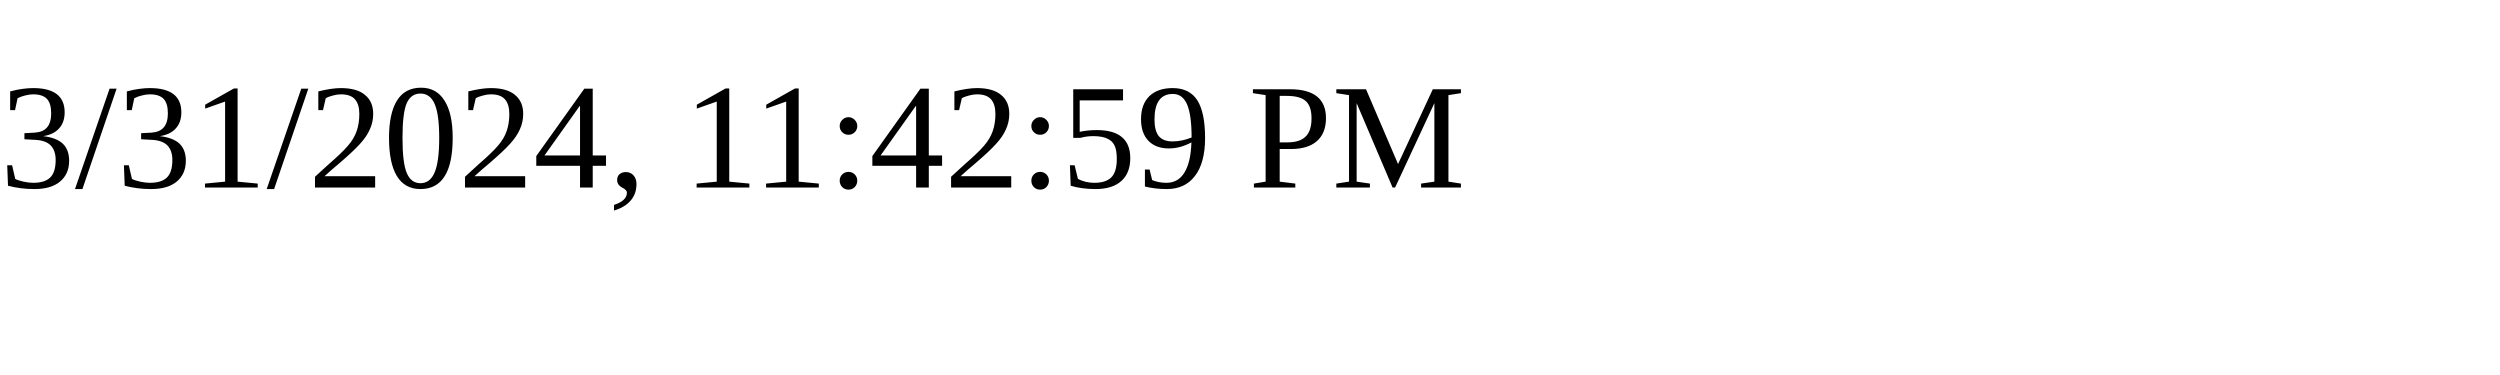
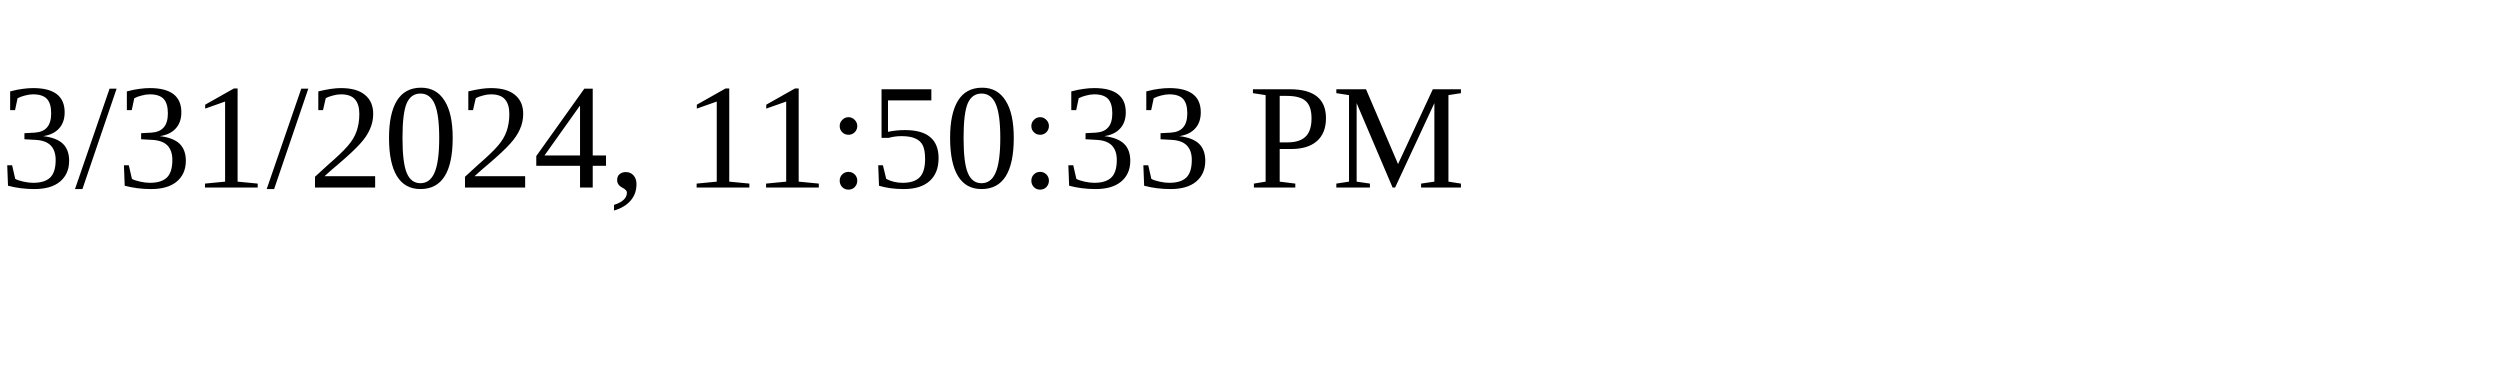
<svg xmlns="http://www.w3.org/2000/svg" height="30" width="200">
-   <text x="0" y="15">3/31/2024, 11:42:59 PM</text>
+   <text x="0" y="15">3/31/2024, 11:50:33 PM</text>
</svg>
